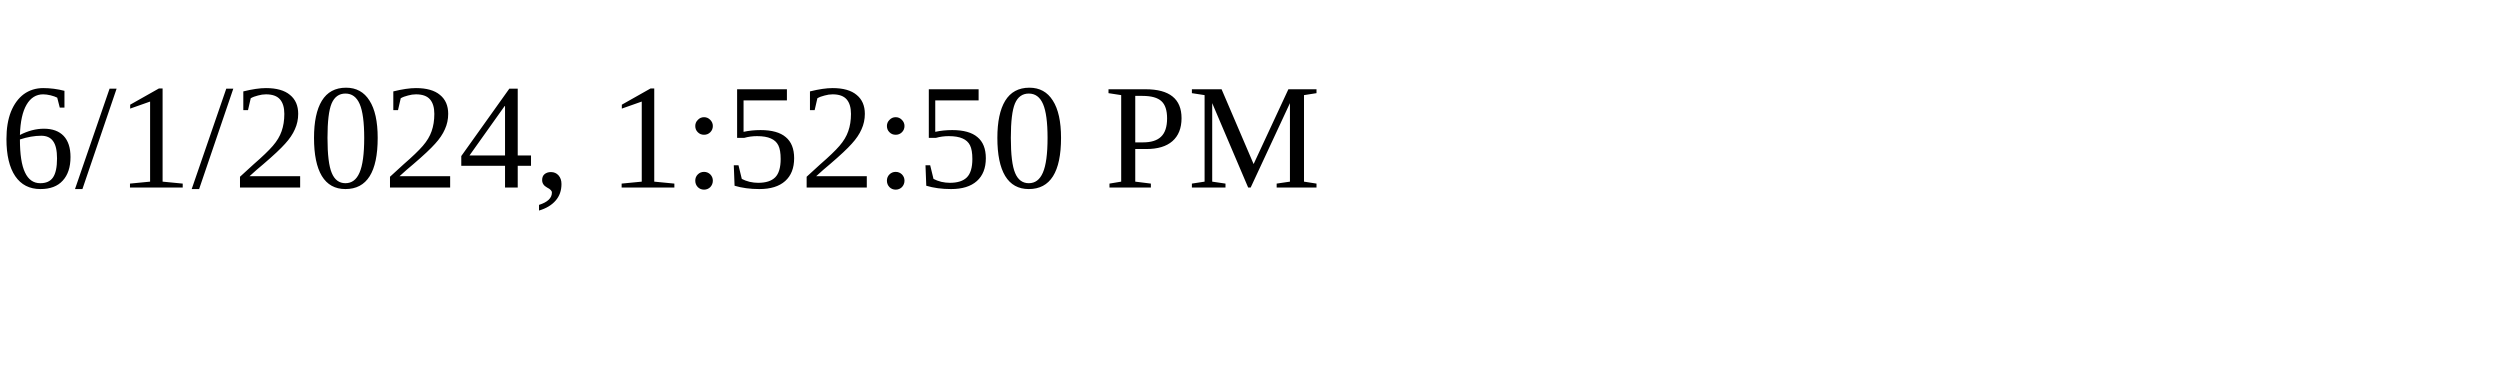
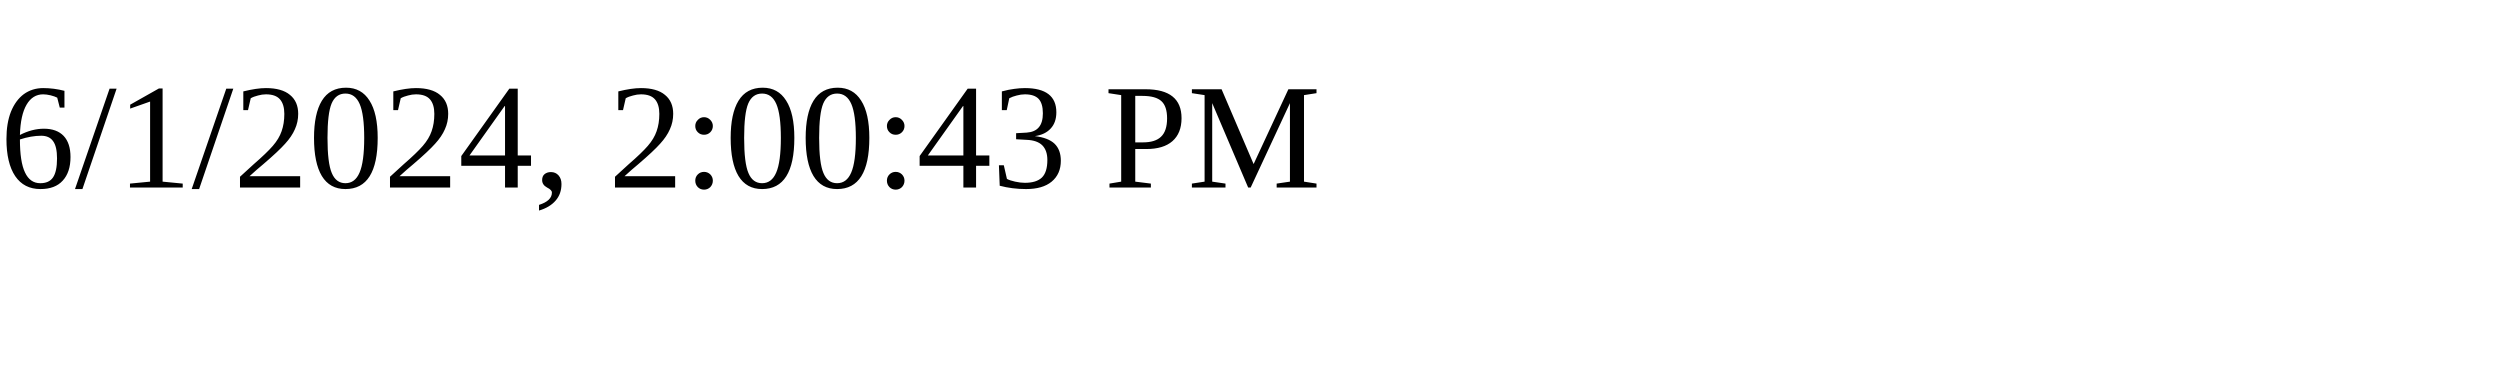
<svg xmlns="http://www.w3.org/2000/svg" height="30" width="200">
-   <text x="0" y="15">6/1/2024, 1:52:50 PM</text>
+   <text x="0" y="15">6/1/2024, 2:00:43 PM</text>
</svg>
